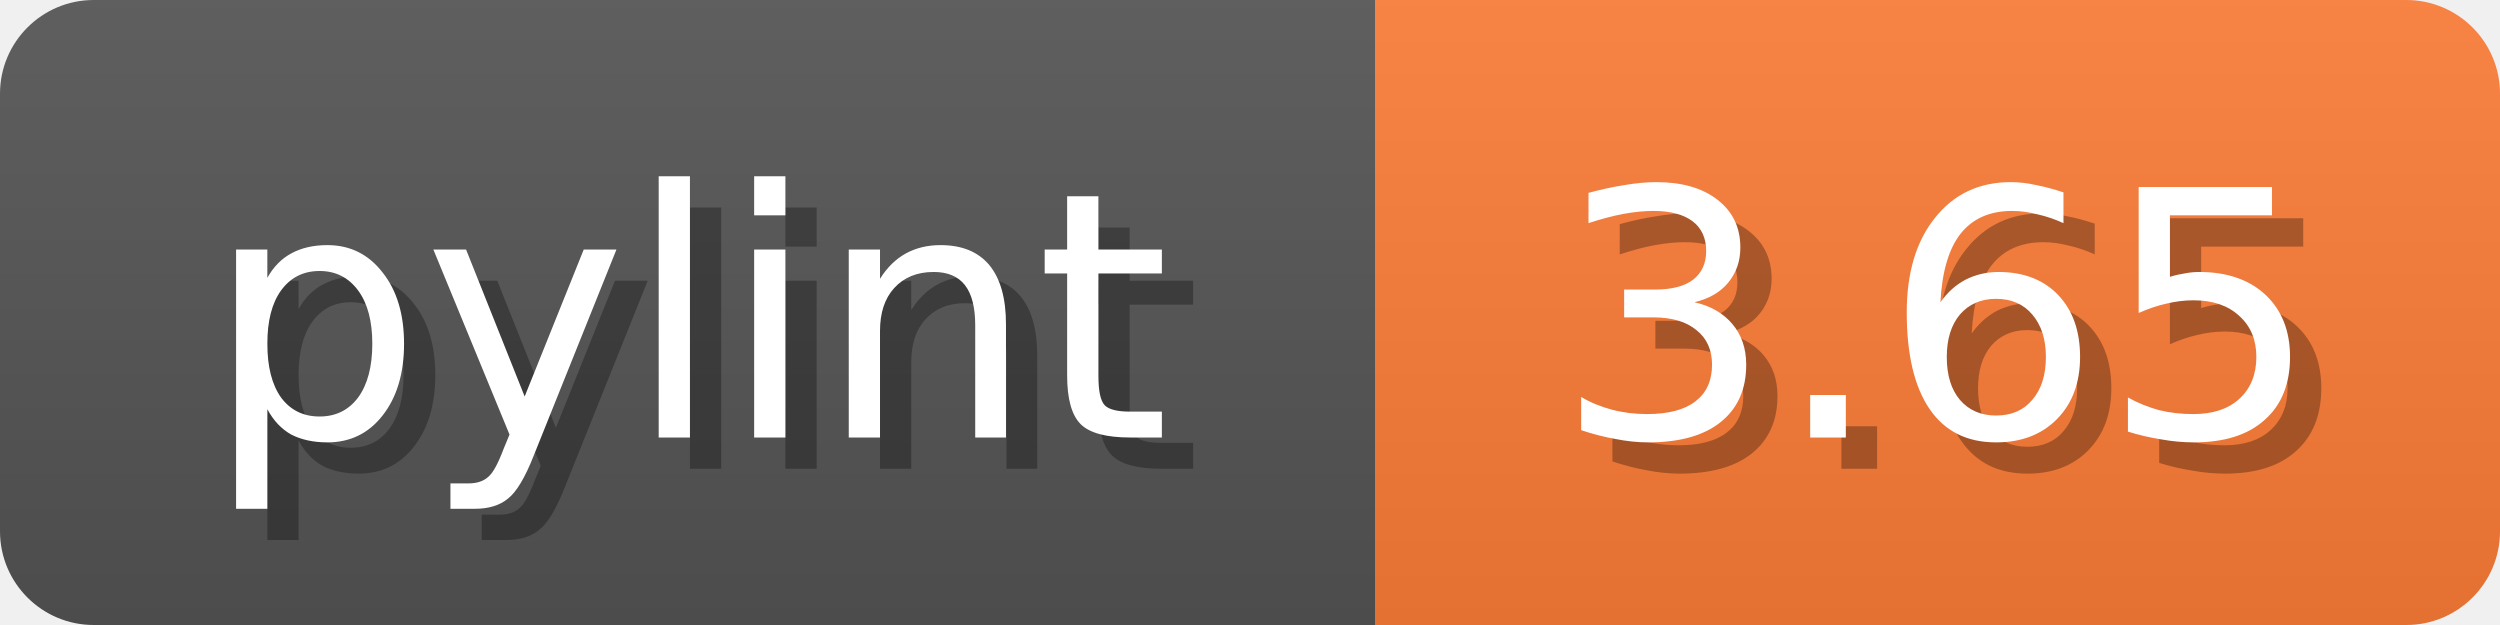
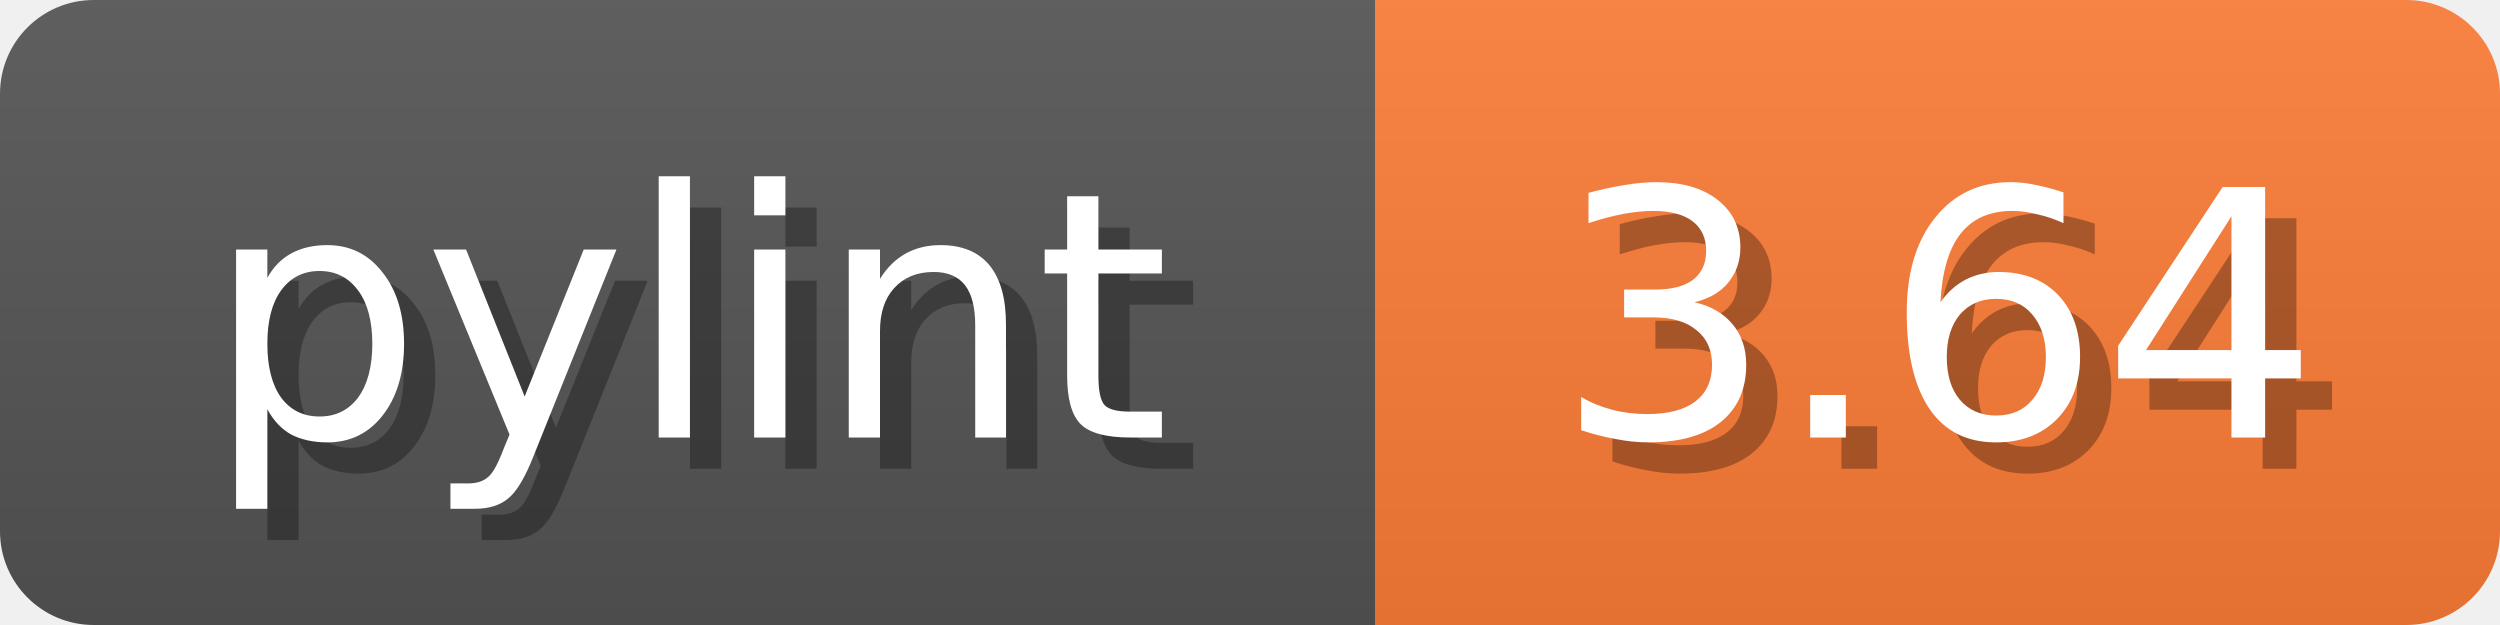
<svg xmlns="http://www.w3.org/2000/svg" width="80" height="20">
  <linearGradient id="b" x2="0" y2="100%">
    <stop offset="0" stop-color="#bbb" stop-opacity=".1" />
    <stop offset="1" stop-opacity=".1" />
  </linearGradient>
  <mask id="anybadge_1">
    <rect width="80" height="20" rx="3" fill="#fff" />
  </mask>
  <g mask="url(#anybadge_1)">
    <path fill="#555" d="M0 0h44v20H0z" />
    <path fill="#FE7D37" d="M44 0h36v20H44z" />
    <path fill="url(#b)" d="M0 0h80v20H0z" />
  </g>
  <g fill="#fff" text-anchor="middle" font-family="DejaVu Sans,Verdana,Geneva,sans-serif" font-size="11">
    <text x="23.0" y="15" fill="#010101" fill-opacity=".3">pylint</text>
    <text x="22.0" y="14">pylint</text>
  </g>
  <g fill="#fff" text-anchor="middle" font-family="DejaVu Sans,Verdana,Geneva,sans-serif" font-size="11">
-     <text x="63.0" y="15" fill="#010101" fill-opacity=".3">3.65</text>
-     <text x="62.0" y="14">3.65</text>
+     <text x="63.0" y="15" fill="#010101" fill-opacity=".3">3.64</text>
+     <text x="62.0" y="14">3.64</text>
  </g>
</svg>
